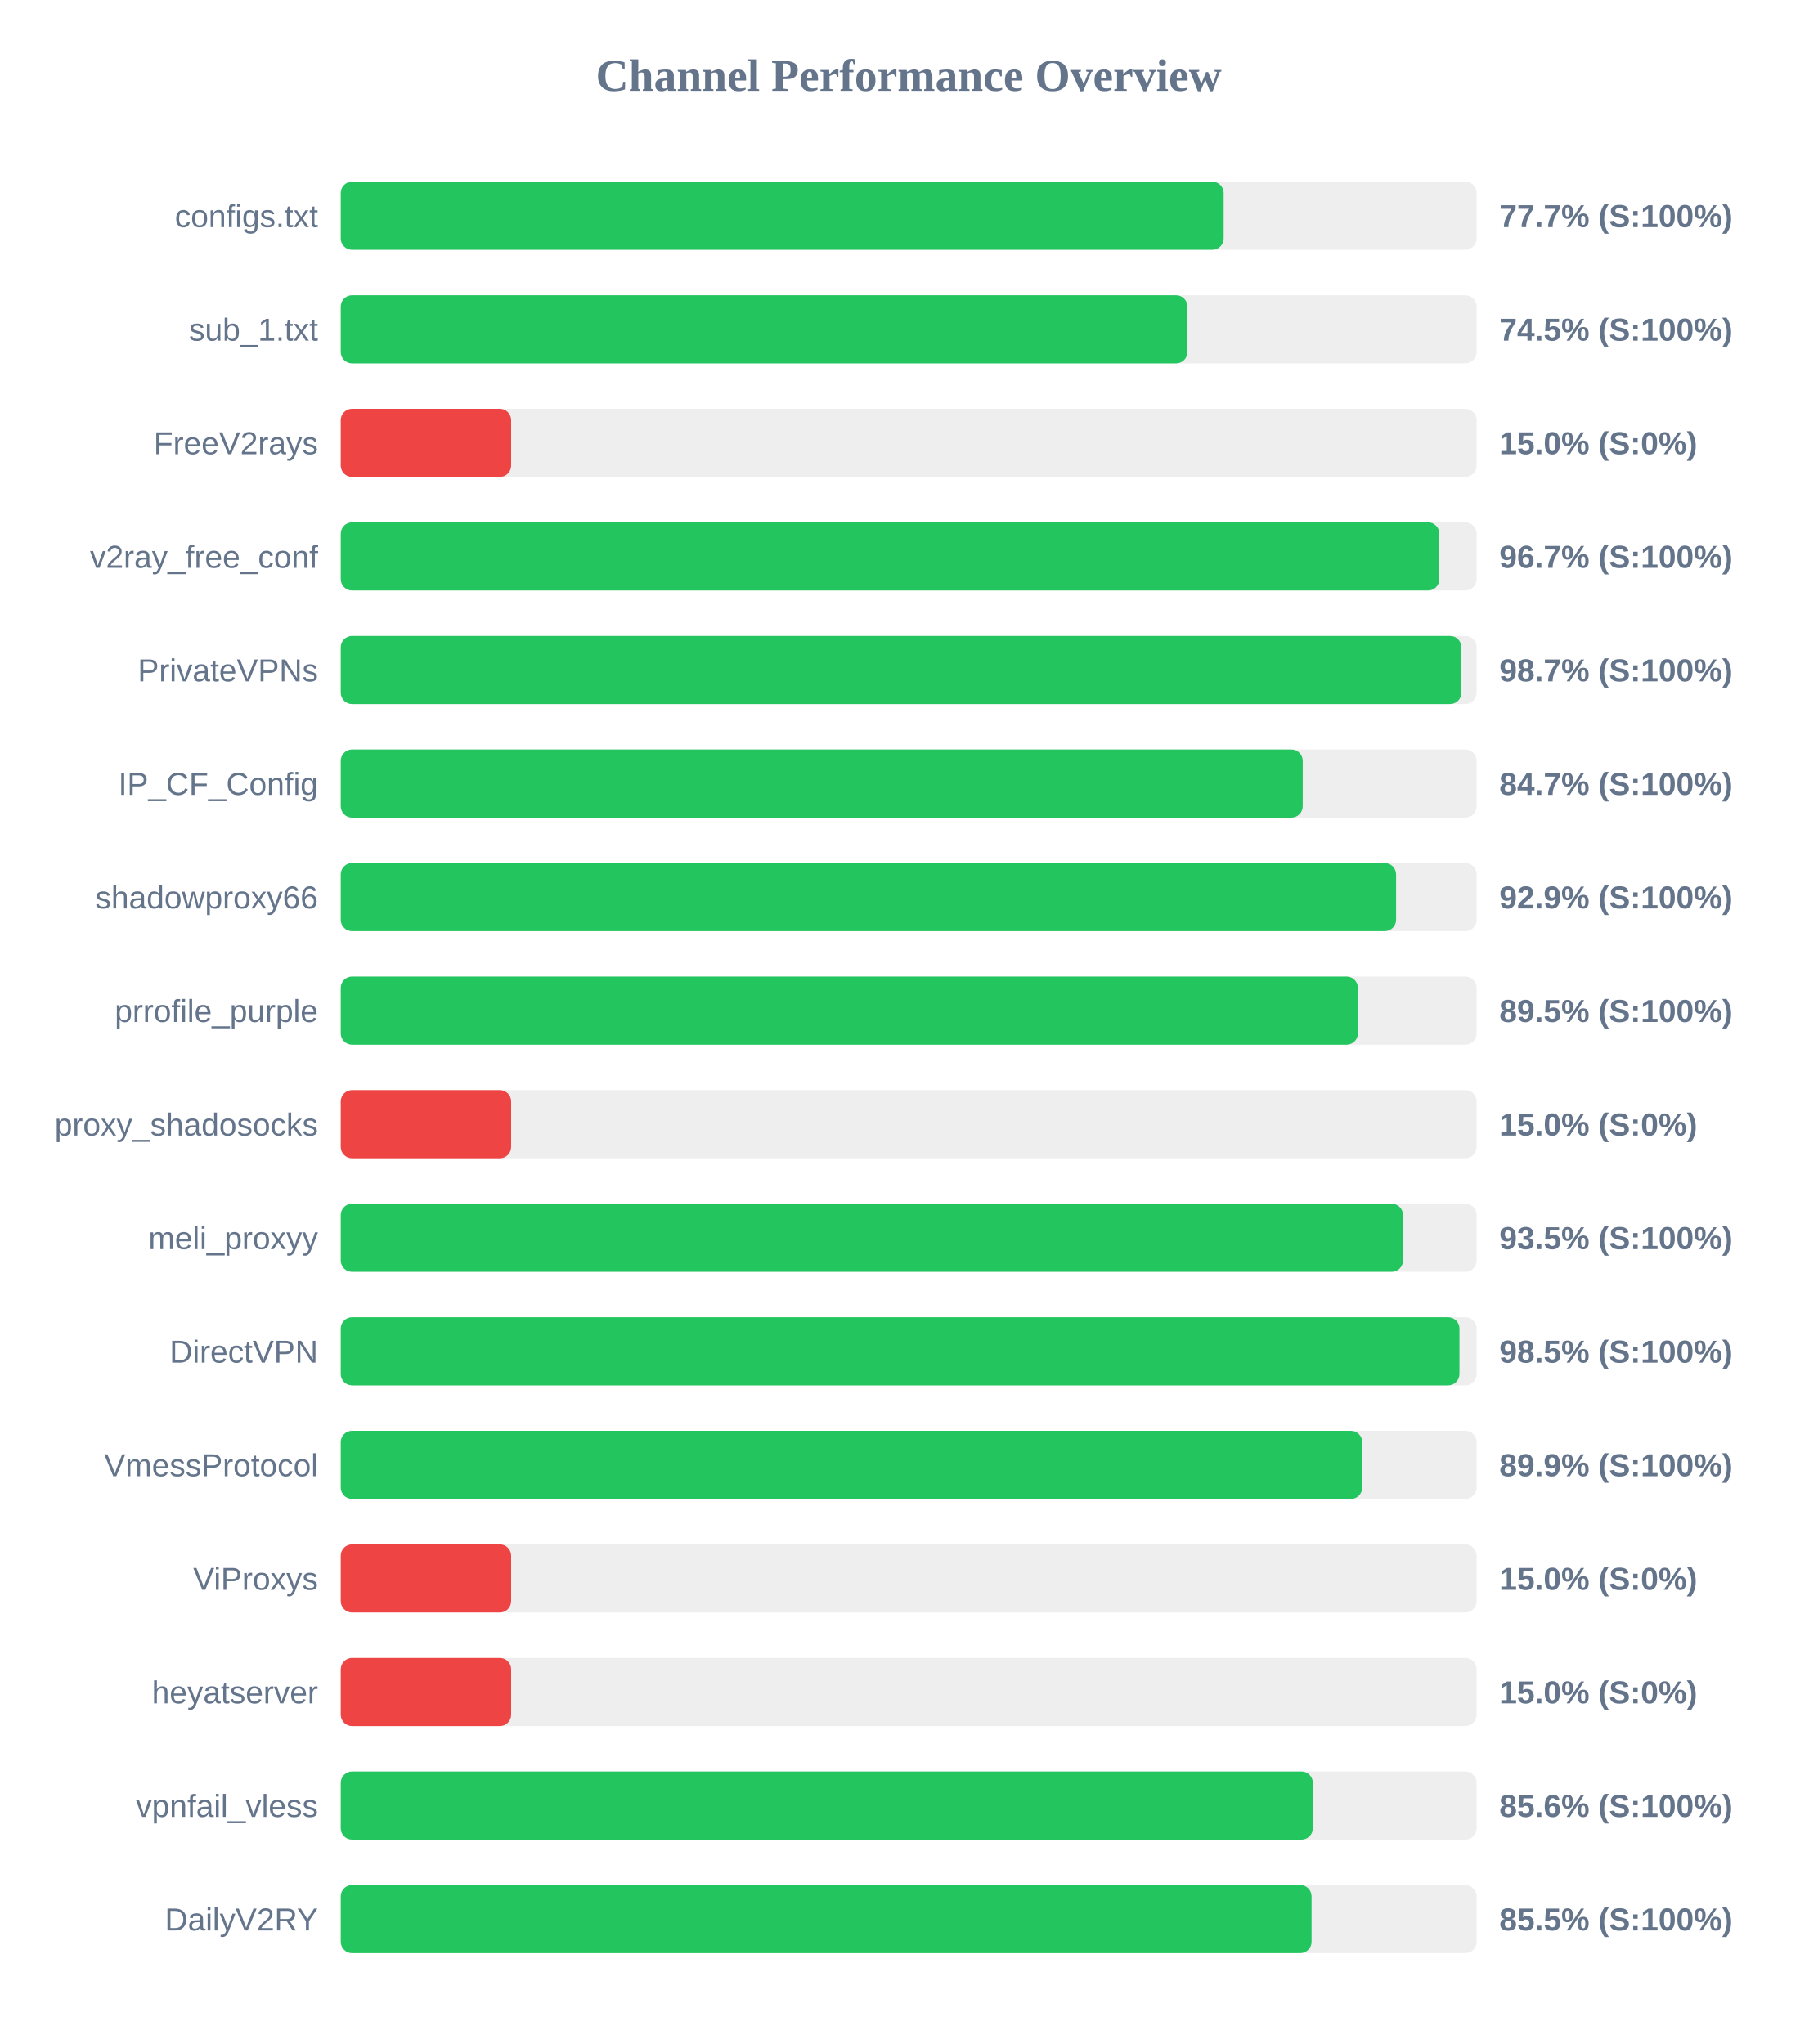
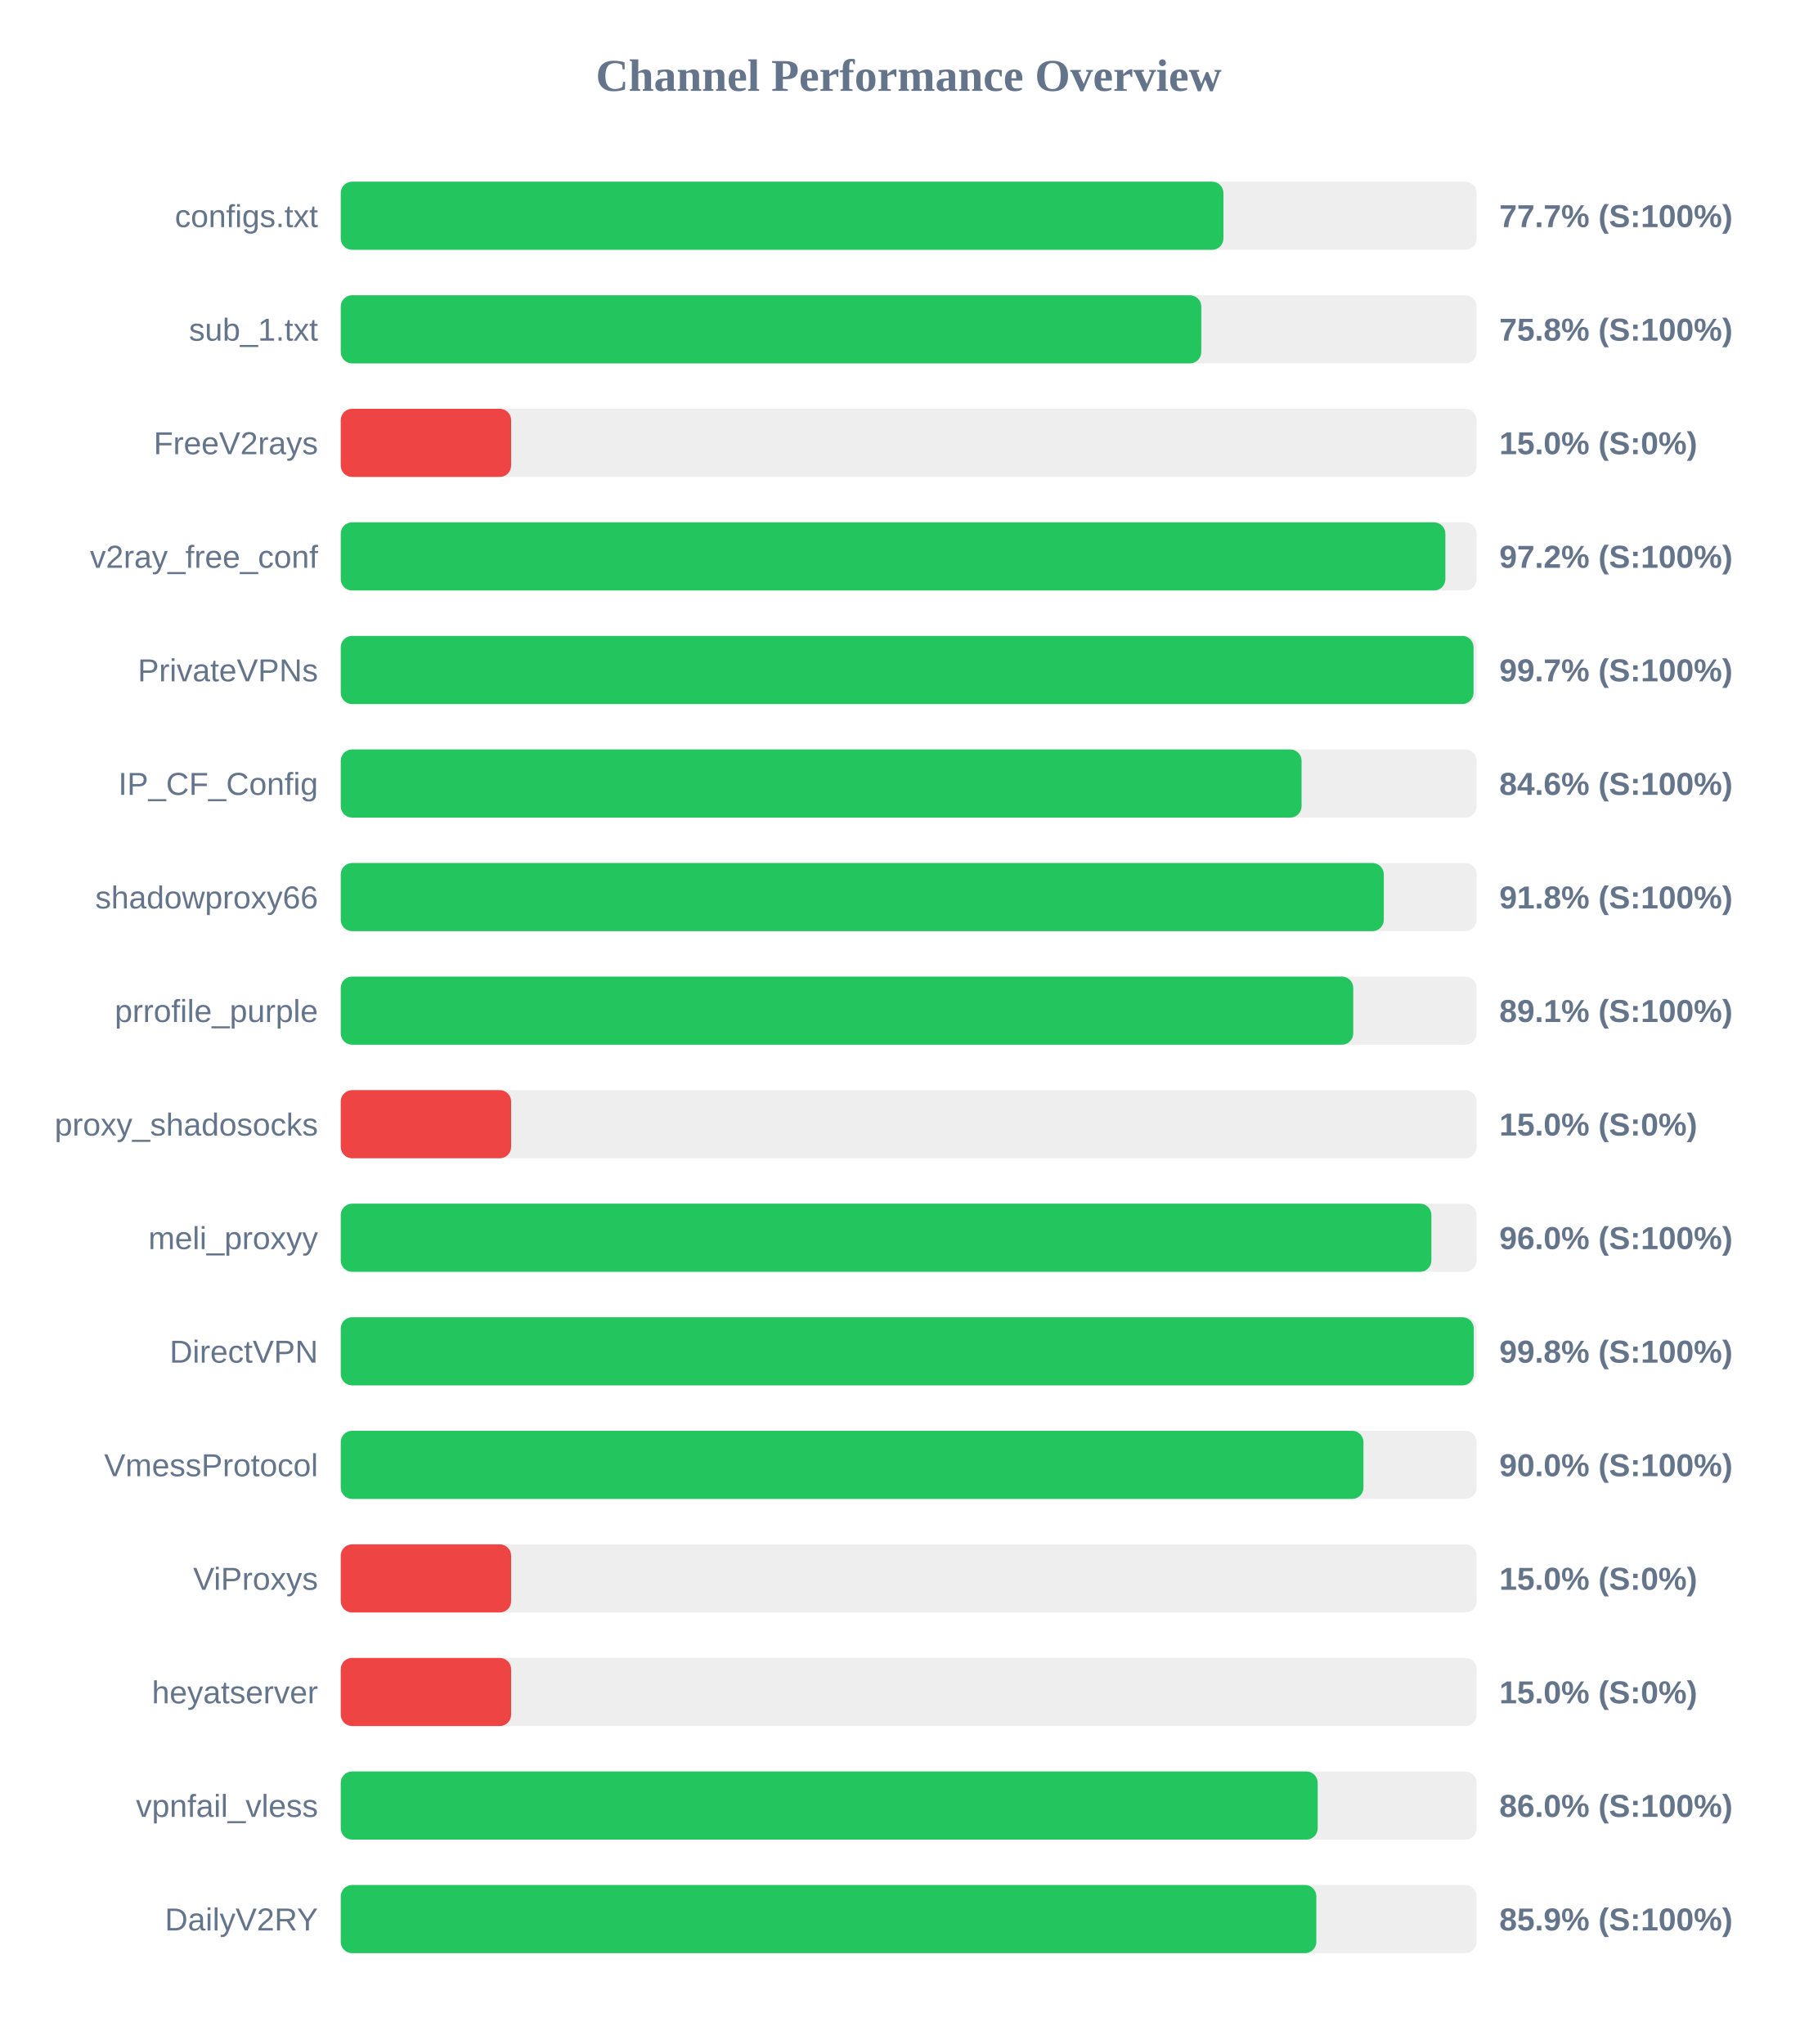
<svg xmlns="http://www.w3.org/2000/svg" width="800" height="900" version="1.1">
  <style>
        .row { font: 14px Arial; fill: #64748b; }
        .score { font: bold 14px Arial; fill: #64748b; }
    </style>
  <text x="400" y="40" text-anchor="middle" font-size="20px" font-weight="bold" fill="#64748b">Channel Performance Overview</text>
  <rect x="150" y="80" width="500" height="30" fill="#eee" rx="5" />
-   <rect x="150" y="80" width="388.65" height="30" fill="#22c55e" rx="5" />
+   <rect x="150" y="80" width="388.55" height="30" fill="#22c55e" rx="5" />
  <text x="140" y="100" text-anchor="end" class="row">configs.txt</text>
  <text x="660" y="100" text-anchor="start" class="score">77.7% (S:100%)</text>
  <rect x="150" y="130" width="500" height="30" fill="#eee" rx="5" />
-   <rect x="150" y="130" width="372.7" height="30" fill="#22c55e" rx="5" />
+   <rect x="150" y="130" width="378.8" height="30" fill="#22c55e" rx="5" />
  <text x="140" y="150" text-anchor="end" class="row">sub_1.txt</text>
-   <text x="660" y="150" text-anchor="start" class="score">74.5% (S:100%)</text>
+   <text x="660" y="150" text-anchor="start" class="score">75.8% (S:100%)</text>
  <rect x="150" y="180" width="500" height="30" fill="#eee" rx="5" />
  <rect x="150" y="180" width="75.0" height="30" fill="#ef4444" rx="5" />
  <text x="140" y="200" text-anchor="end" class="row">FreeV2rays</text>
  <text x="660" y="200" text-anchor="start" class="score">15.0% (S:0%)</text>
  <rect x="150" y="230" width="500" height="30" fill="#eee" rx="5" />
-   <rect x="150" y="230" width="483.6" height="30" fill="#22c55e" rx="5" />
+   <rect x="150" y="230" width="486.25" height="30" fill="#22c55e" rx="5" />
  <text x="140" y="250" text-anchor="end" class="row">v2ray_free_conf</text>
-   <text x="660" y="250" text-anchor="start" class="score">96.7% (S:100%)</text>
+   <text x="660" y="250" text-anchor="start" class="score">97.2% (S:100%)</text>
  <rect x="150" y="280" width="500" height="30" fill="#eee" rx="5" />
-   <rect x="150" y="280" width="493.3" height="30" fill="#22c55e" rx="5" />
+   <rect x="150" y="280" width="498.65" height="30" fill="#22c55e" rx="5" />
  <text x="140" y="300" text-anchor="end" class="row">PrivateVPNs</text>
-   <text x="660" y="300" text-anchor="start" class="score">98.7% (S:100%)</text>
+   <text x="660" y="300" text-anchor="start" class="score">99.7% (S:100%)</text>
  <rect x="150" y="330" width="500" height="30" fill="#eee" rx="5" />
-   <rect x="150" y="330" width="423.45" height="30" fill="#22c55e" rx="5" />
+   <rect x="150" y="330" width="422.95" height="30" fill="#22c55e" rx="5" />
  <text x="140" y="350" text-anchor="end" class="row">IP_CF_Config</text>
-   <text x="660" y="350" text-anchor="start" class="score">84.7% (S:100%)</text>
+   <text x="660" y="350" text-anchor="start" class="score">84.6% (S:100%)</text>
  <rect x="150" y="380" width="500" height="30" fill="#eee" rx="5" />
-   <rect x="150" y="380" width="464.55" height="30" fill="#22c55e" rx="5" />
+   <rect x="150" y="380" width="459.15" height="30" fill="#22c55e" rx="5" />
  <text x="140" y="400" text-anchor="end" class="row">shadowproxy66</text>
-   <text x="660" y="400" text-anchor="start" class="score">92.9% (S:100%)</text>
+   <text x="660" y="400" text-anchor="start" class="score">91.8% (S:100%)</text>
  <rect x="150" y="430" width="500" height="30" fill="#eee" rx="5" />
-   <rect x="150" y="430" width="447.75" height="30" fill="#22c55e" rx="5" />
+   <rect x="150" y="430" width="445.7" height="30" fill="#22c55e" rx="5" />
  <text x="140" y="450" text-anchor="end" class="row">prrofile_purple</text>
-   <text x="660" y="450" text-anchor="start" class="score">89.5% (S:100%)</text>
+   <text x="660" y="450" text-anchor="start" class="score">89.1% (S:100%)</text>
  <rect x="150" y="480" width="500" height="30" fill="#eee" rx="5" />
  <rect x="150" y="480" width="75.0" height="30" fill="#ef4444" rx="5" />
  <text x="140" y="500" text-anchor="end" class="row">proxy_shadosocks</text>
  <text x="660" y="500" text-anchor="start" class="score">15.0% (S:0%)</text>
  <rect x="150" y="530" width="500" height="30" fill="#eee" rx="5" />
-   <rect x="150" y="530" width="467.6" height="30" fill="#22c55e" rx="5" />
+   <rect x="150" y="530" width="480.1" height="30" fill="#22c55e" rx="5" />
  <text x="140" y="550" text-anchor="end" class="row">meli_proxyy</text>
-   <text x="660" y="550" text-anchor="start" class="score">93.5% (S:100%)</text>
+   <text x="660" y="550" text-anchor="start" class="score">96.0% (S:100%)</text>
  <rect x="150" y="580" width="500" height="30" fill="#eee" rx="5" />
-   <rect x="150" y="580" width="492.45" height="30" fill="#22c55e" rx="5" />
+   <rect x="150" y="580" width="498.75" height="30" fill="#22c55e" rx="5" />
  <text x="140" y="600" text-anchor="end" class="row">DirectVPN</text>
-   <text x="660" y="600" text-anchor="start" class="score">98.5% (S:100%)</text>
+   <text x="660" y="600" text-anchor="start" class="score">99.8% (S:100%)</text>
  <rect x="150" y="630" width="500" height="30" fill="#eee" rx="5" />
-   <rect x="150" y="630" width="449.65" height="30" fill="#22c55e" rx="5" />
+   <rect x="150" y="630" width="450.2" height="30" fill="#22c55e" rx="5" />
  <text x="140" y="650" text-anchor="end" class="row">VmessProtocol</text>
-   <text x="660" y="650" text-anchor="start" class="score">89.9% (S:100%)</text>
+   <text x="660" y="650" text-anchor="start" class="score">90.0% (S:100%)</text>
  <rect x="150" y="680" width="500" height="30" fill="#eee" rx="5" />
  <rect x="150" y="680" width="75.0" height="30" fill="#ef4444" rx="5" />
  <text x="140" y="700" text-anchor="end" class="row">ViProxys</text>
  <text x="660" y="700" text-anchor="start" class="score">15.0% (S:0%)</text>
  <rect x="150" y="730" width="500" height="30" fill="#eee" rx="5" />
  <rect x="150" y="730" width="75.0" height="30" fill="#ef4444" rx="5" />
  <text x="140" y="750" text-anchor="end" class="row">heyatserver</text>
  <text x="660" y="750" text-anchor="start" class="score">15.0% (S:0%)</text>
  <rect x="150" y="780" width="500" height="30" fill="#eee" rx="5" />
-   <rect x="150" y="780" width="427.9" height="30" fill="#22c55e" rx="5" />
+   <rect x="150" y="780" width="430.05" height="30" fill="#22c55e" rx="5" />
  <text x="140" y="800" text-anchor="end" class="row">vpnfail_vless</text>
-   <text x="660" y="800" text-anchor="start" class="score">85.6% (S:100%)</text>
+   <text x="660" y="800" text-anchor="start" class="score">86.0% (S:100%)</text>
  <rect x="150" y="830" width="500" height="30" fill="#eee" rx="5" />
-   <rect x="150" y="830" width="427.35" height="30" fill="#22c55e" rx="5" />
+   <rect x="150" y="830" width="429.45" height="30" fill="#22c55e" rx="5" />
  <text x="140" y="850" text-anchor="end" class="row">DailyV2RY</text>
-   <text x="660" y="850" text-anchor="start" class="score">85.5% (S:100%)</text>
+   <text x="660" y="850" text-anchor="start" class="score">85.9% (S:100%)</text>
</svg>
